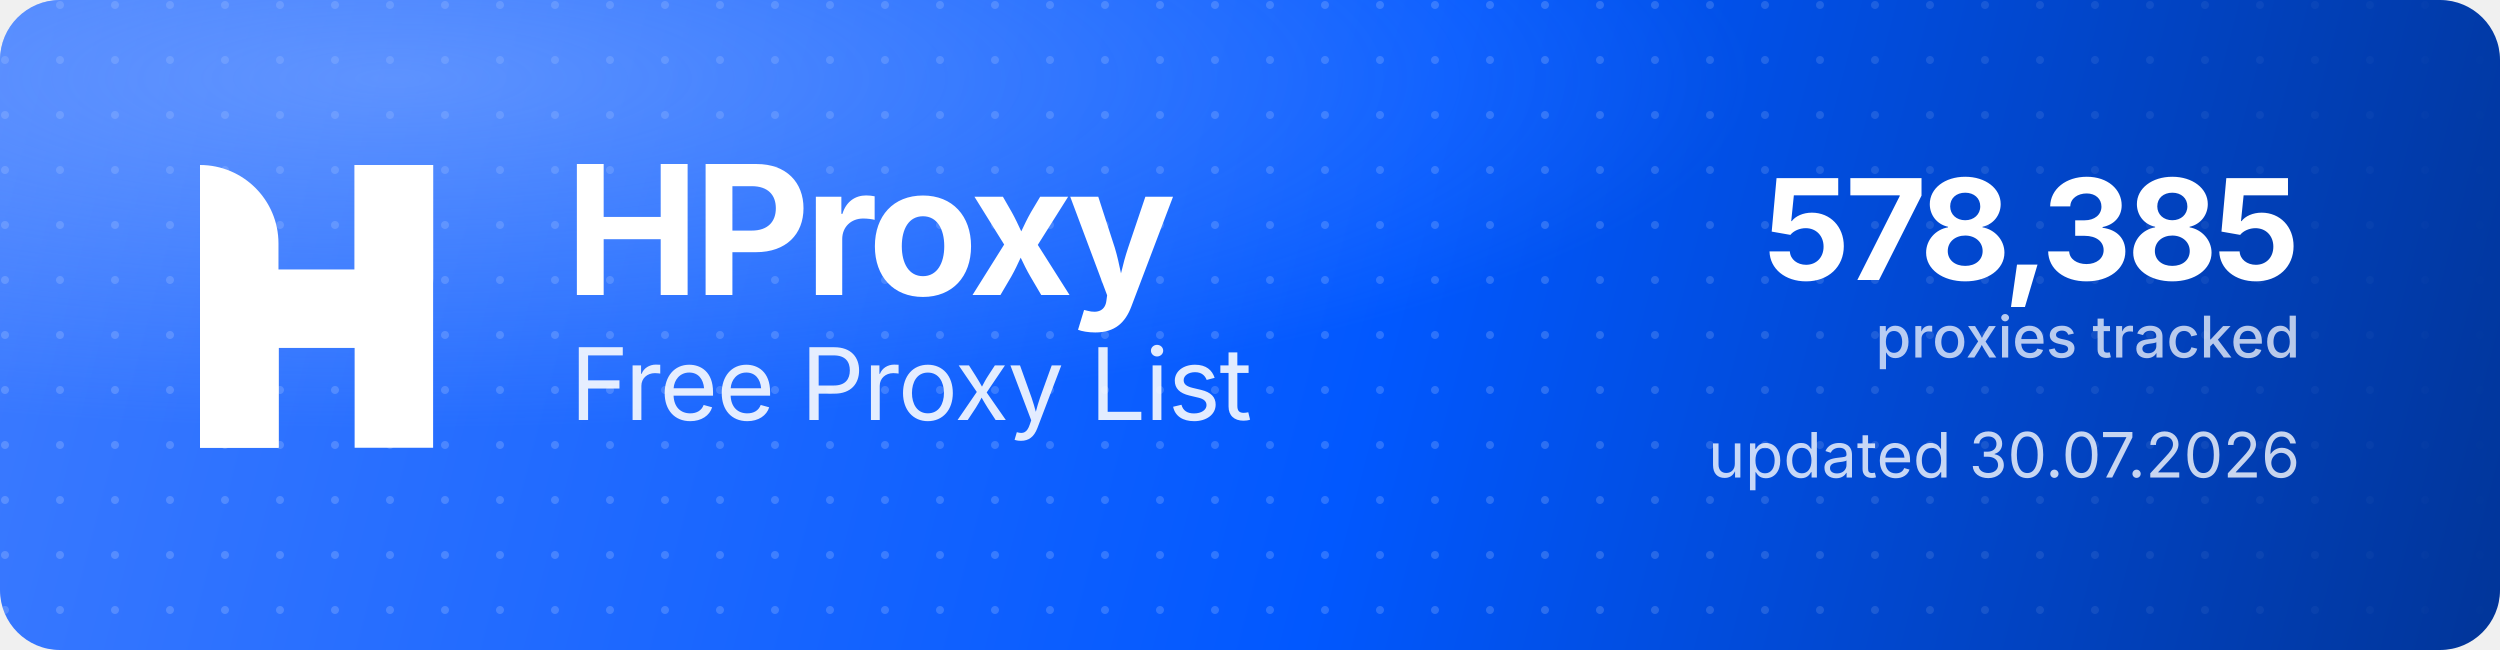
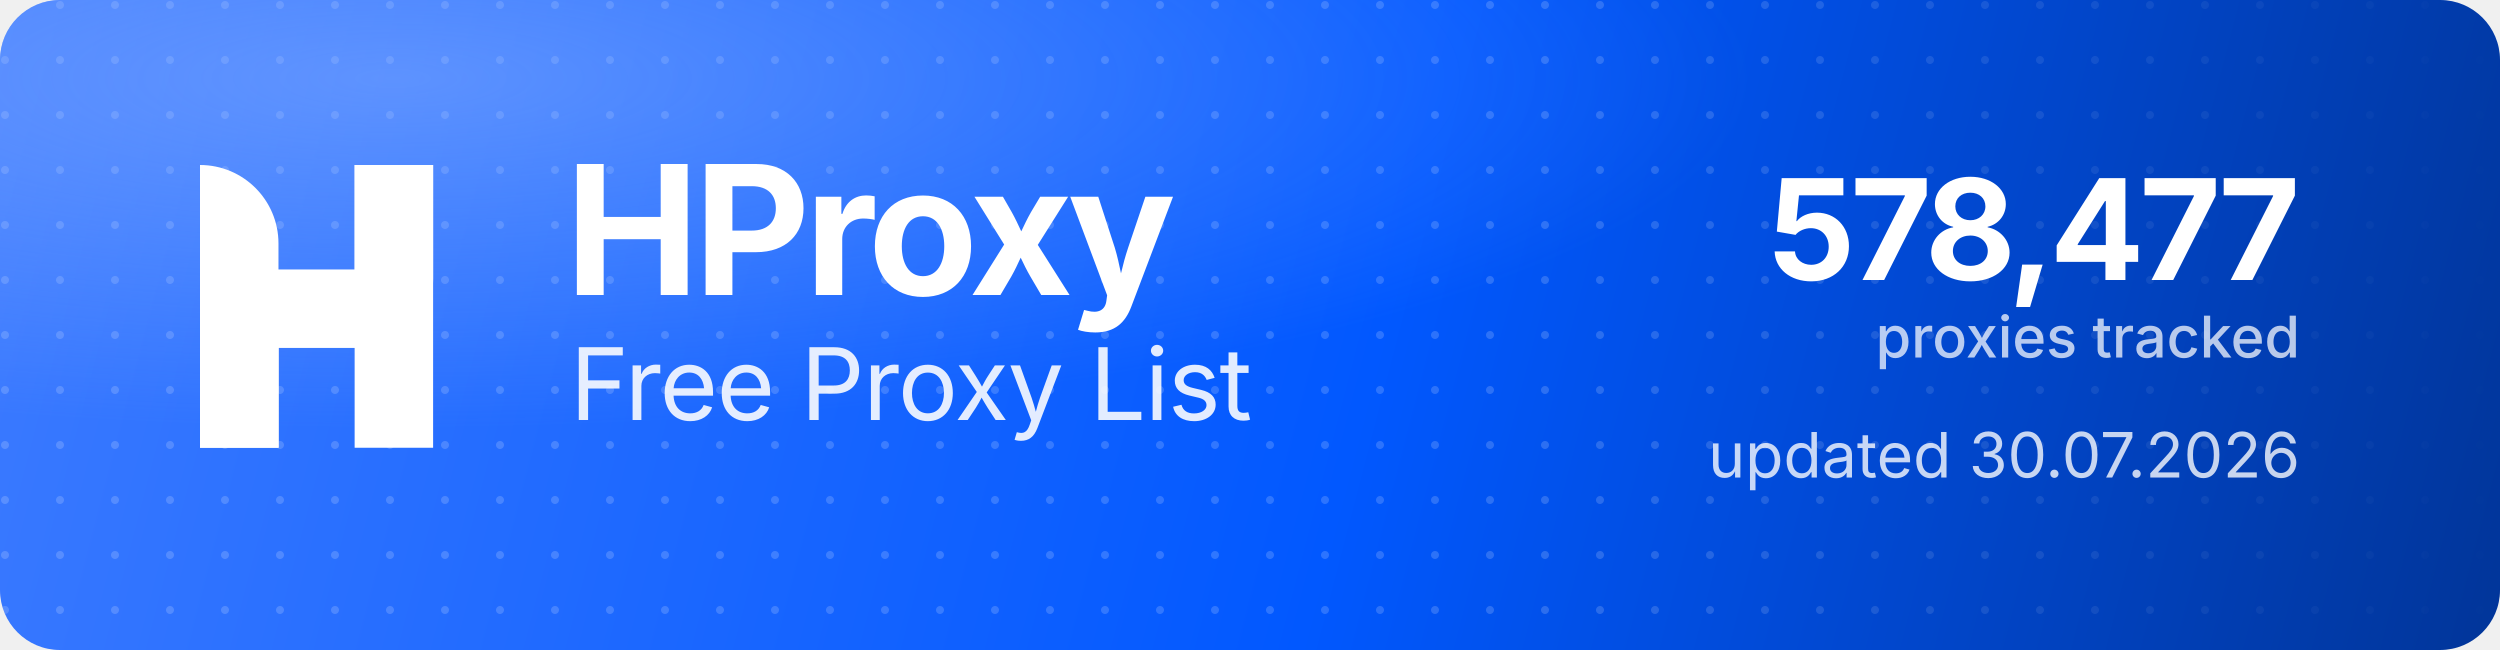
<svg xmlns="http://www.w3.org/2000/svg" width="1000" height="260" viewBox="0 0 1000 260" role="img" aria-label="HProxy Free Proxy List">
  <defs>
    <linearGradient id="hp-bg" x1="0" y1="0" x2="1000" y2="260" gradientUnits="userSpaceOnUse">
      <stop offset="0" stop-color="#3D7BFF" />
      <stop offset="0.55" stop-color="#0158FF" />
      <stop offset="1" stop-color="#013599" />
    </linearGradient>
    <radialGradient id="hp-glow" cx="0.16" cy="0.12" r="0.9">
      <stop offset="0" stop-color="#8FB4FF" stop-opacity="0.5" />
      <stop offset="0.6" stop-color="#8FB4FF" stop-opacity="0" />
    </radialGradient>
    <pattern id="hp-dots" width="22" height="22" patternUnits="userSpaceOnUse">
      <circle cx="2" cy="2" r="1.6" fill="#FFFFFF" fill-opacity="0.17" />
    </pattern>
    <linearGradient id="hp-dot-fade" x1="0" y1="0" x2="1000" y2="0" gradientUnits="userSpaceOnUse">
      <stop offset="0" stop-color="#FFFFFF" stop-opacity="1" />
      <stop offset="0.62" stop-color="#FFFFFF" stop-opacity="1" />
      <stop offset="1" stop-color="#FFFFFF" stop-opacity="0" />
    </linearGradient>
    <mask id="hp-dot-mask">
      <rect width="1000" height="260" fill="url(#hp-dot-fade)" />
    </mask>
  </defs>
  <rect width="1000" height="260" rx="24" fill="url(#hp-bg)" />
  <rect width="1000" height="260" rx="24" fill="url(#hp-dots)" mask="url(#hp-dot-mask)" />
  <rect width="1000" height="260" rx="24" fill="url(#hp-glow)" />
  <g transform="translate(80,66) scale(4.35)" fill="#FFFFFF">
    <path d="M0 0V0C3.985 0 7.216 3.231 7.216 7.216V26H0V0Z" />
    <rect x="14.219" width="7.216" height="26" />
    <path d="M7.235 26H0V15.971C0 12.455 2.851 9.604 6.367 9.604H14.22V0H21.437V10.453C21.437 13.97 18.586 16.82 15.069 16.82H7.235V26Z" />
  </g>
  <text x="226" y="118" font-family="'Geist','Inter','Segoe UI',system-ui,-apple-system,Helvetica,Arial,sans-serif" font-size="72" font-weight="700" letter-spacing="-2.3" fill="#FFFFFF">HProxy</text>
  <text x="228" y="168" font-family="'Geist','Inter','Segoe UI',system-ui,-apple-system,Helvetica,Arial,sans-serif" font-size="40" font-weight="400" letter-spacing="-0.5" fill="#FFFFFF" fill-opacity="0.88">Free Proxy List</text>
-   <text x="920" y="112" text-anchor="end" font-family="'Geist','Inter','Segoe UI',system-ui,-apple-system,Helvetica,Arial,sans-serif" font-size="56" font-weight="700" letter-spacing="-2" fill="#FFFFFF">578,385</text>
+   <text x="920" y="112" text-anchor="end" font-family="'Geist','Inter','Segoe UI',system-ui,-apple-system,Helvetica,Arial,sans-serif" font-size="56" font-weight="700" letter-spacing="-2" fill="#FFFFFF">578,477</text>
  <text x="920" y="143" text-anchor="end" font-family="'Geist','Inter','Segoe UI',system-ui,-apple-system,Helvetica,Arial,sans-serif" font-size="23" font-weight="500" fill="#FFFFFF" fill-opacity="0.72">proxies tracked</text>
  <text x="920" y="191" text-anchor="end" font-family="'Geist','Inter','Segoe UI',system-ui,-apple-system,Helvetica,Arial,sans-serif" font-size="25" font-weight="400" fill="#FFFFFF" fill-opacity="0.78">updated 30.07.2026</text>
</svg>
